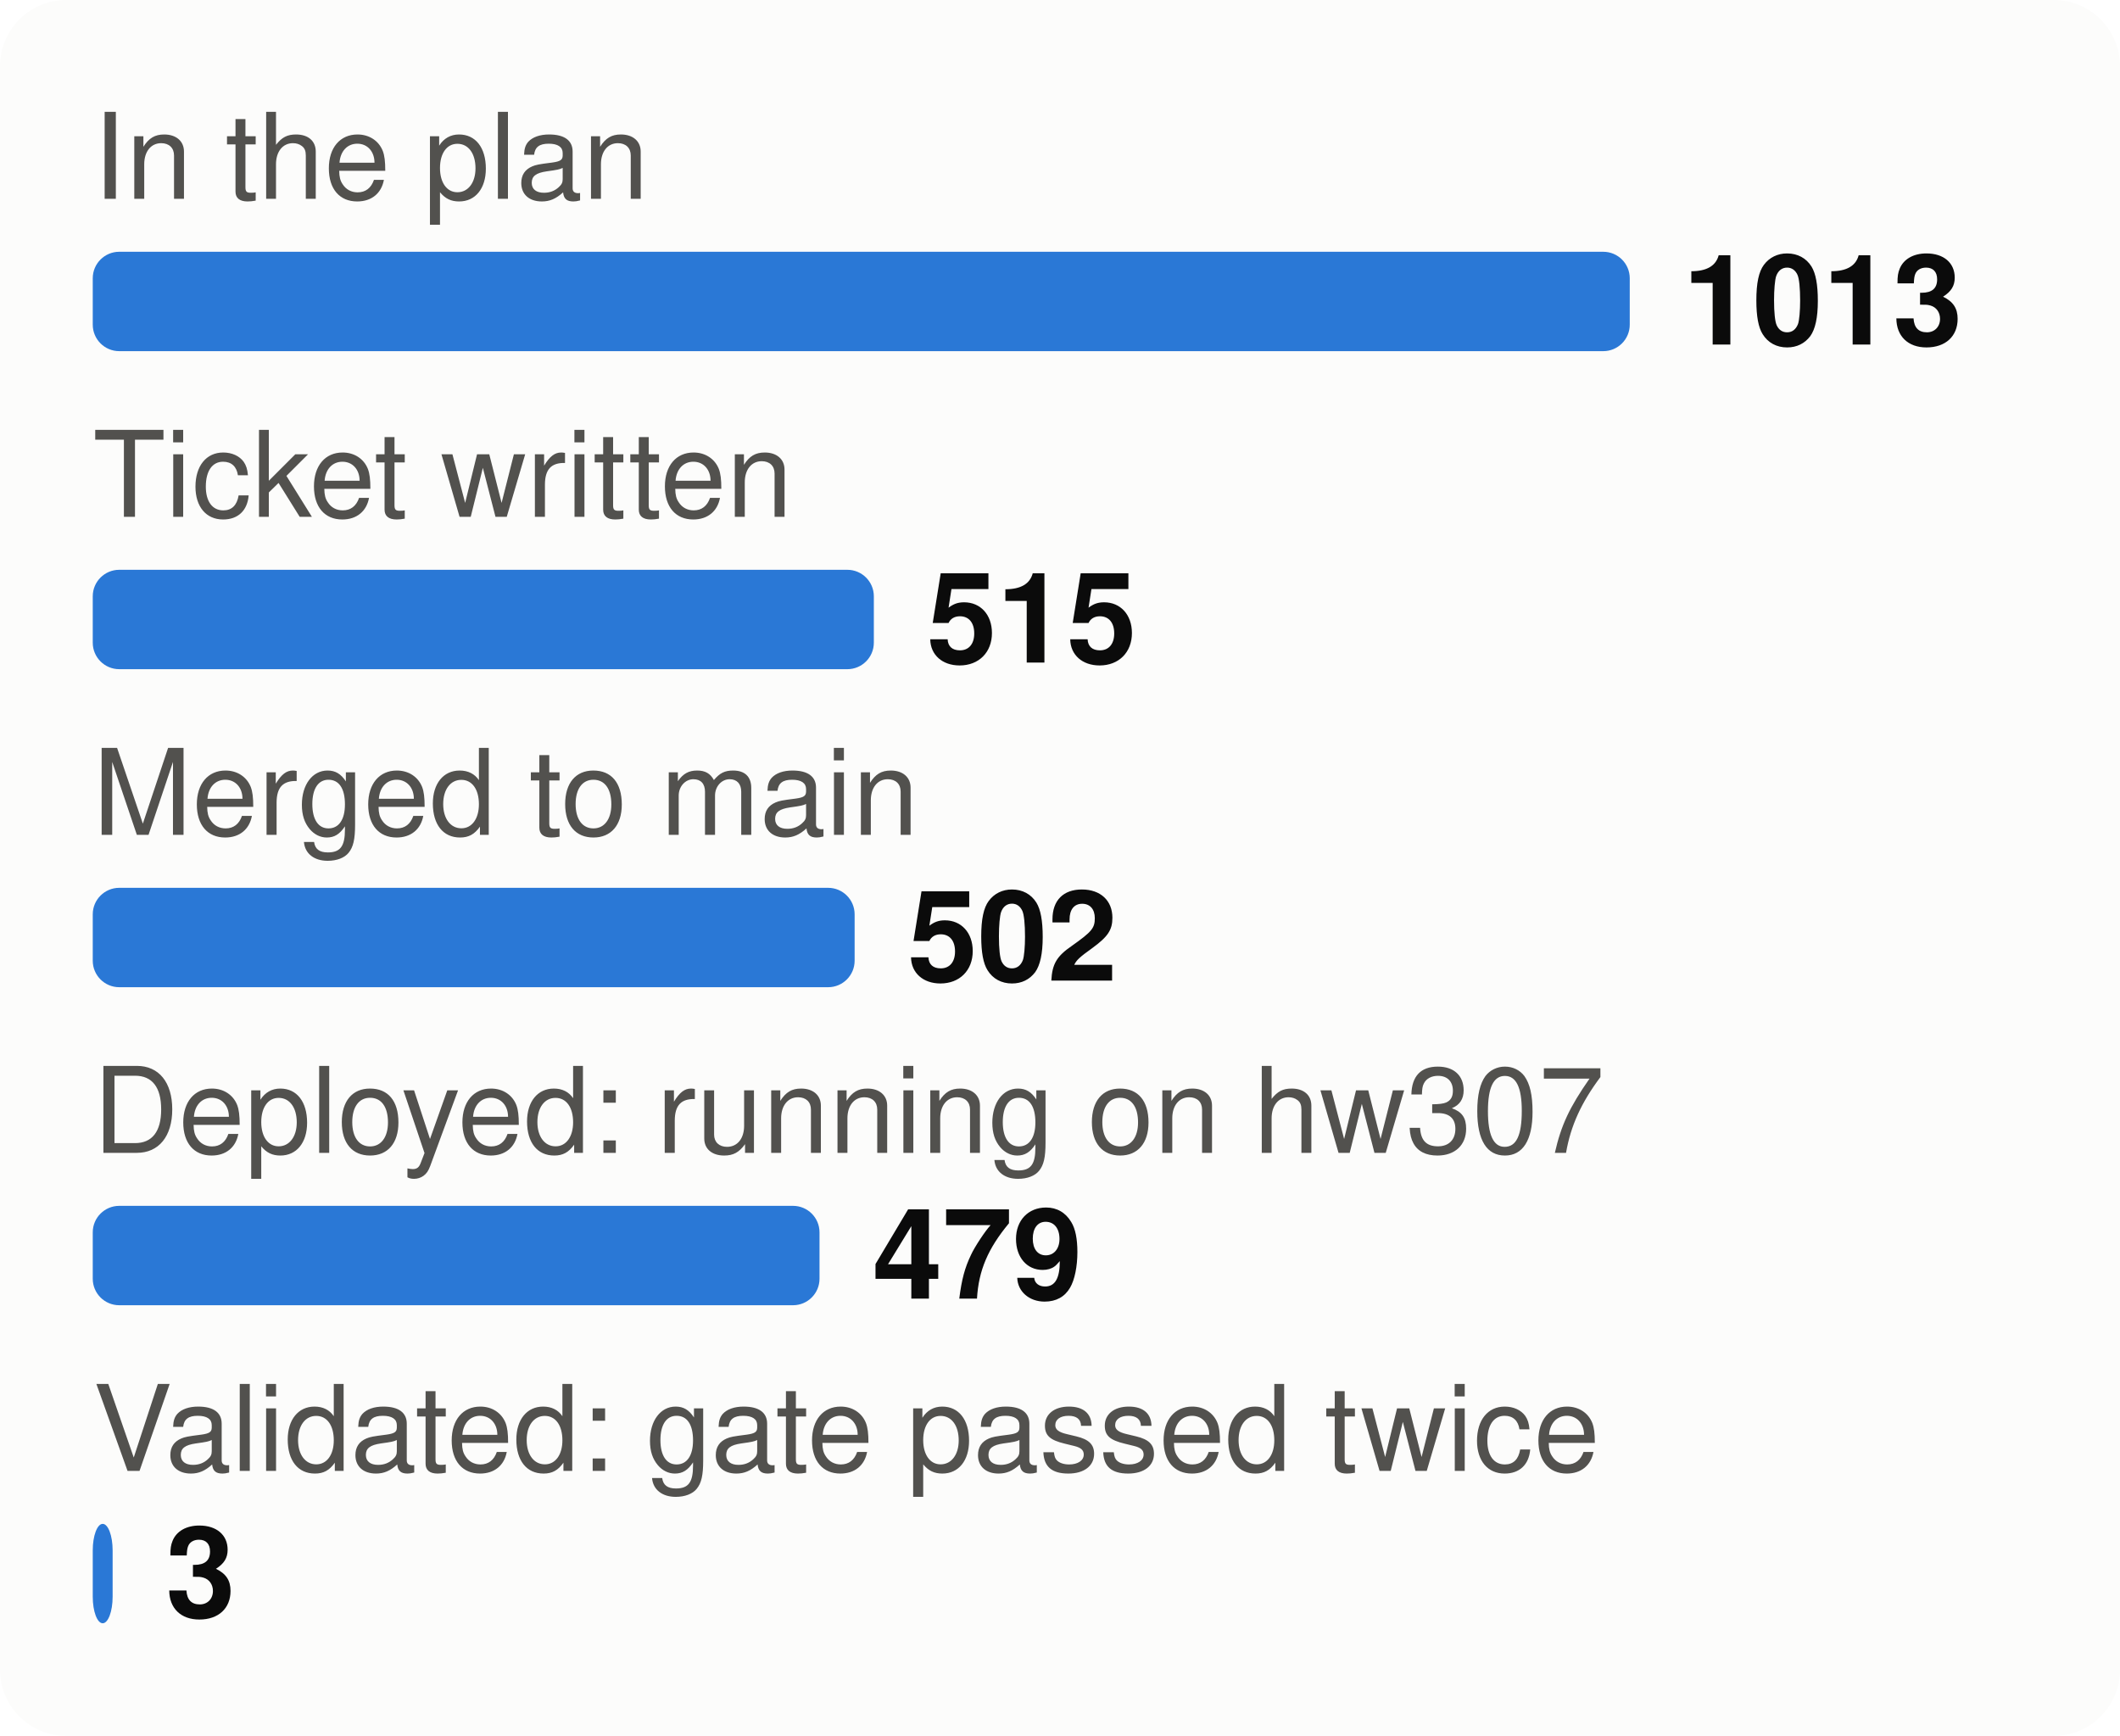
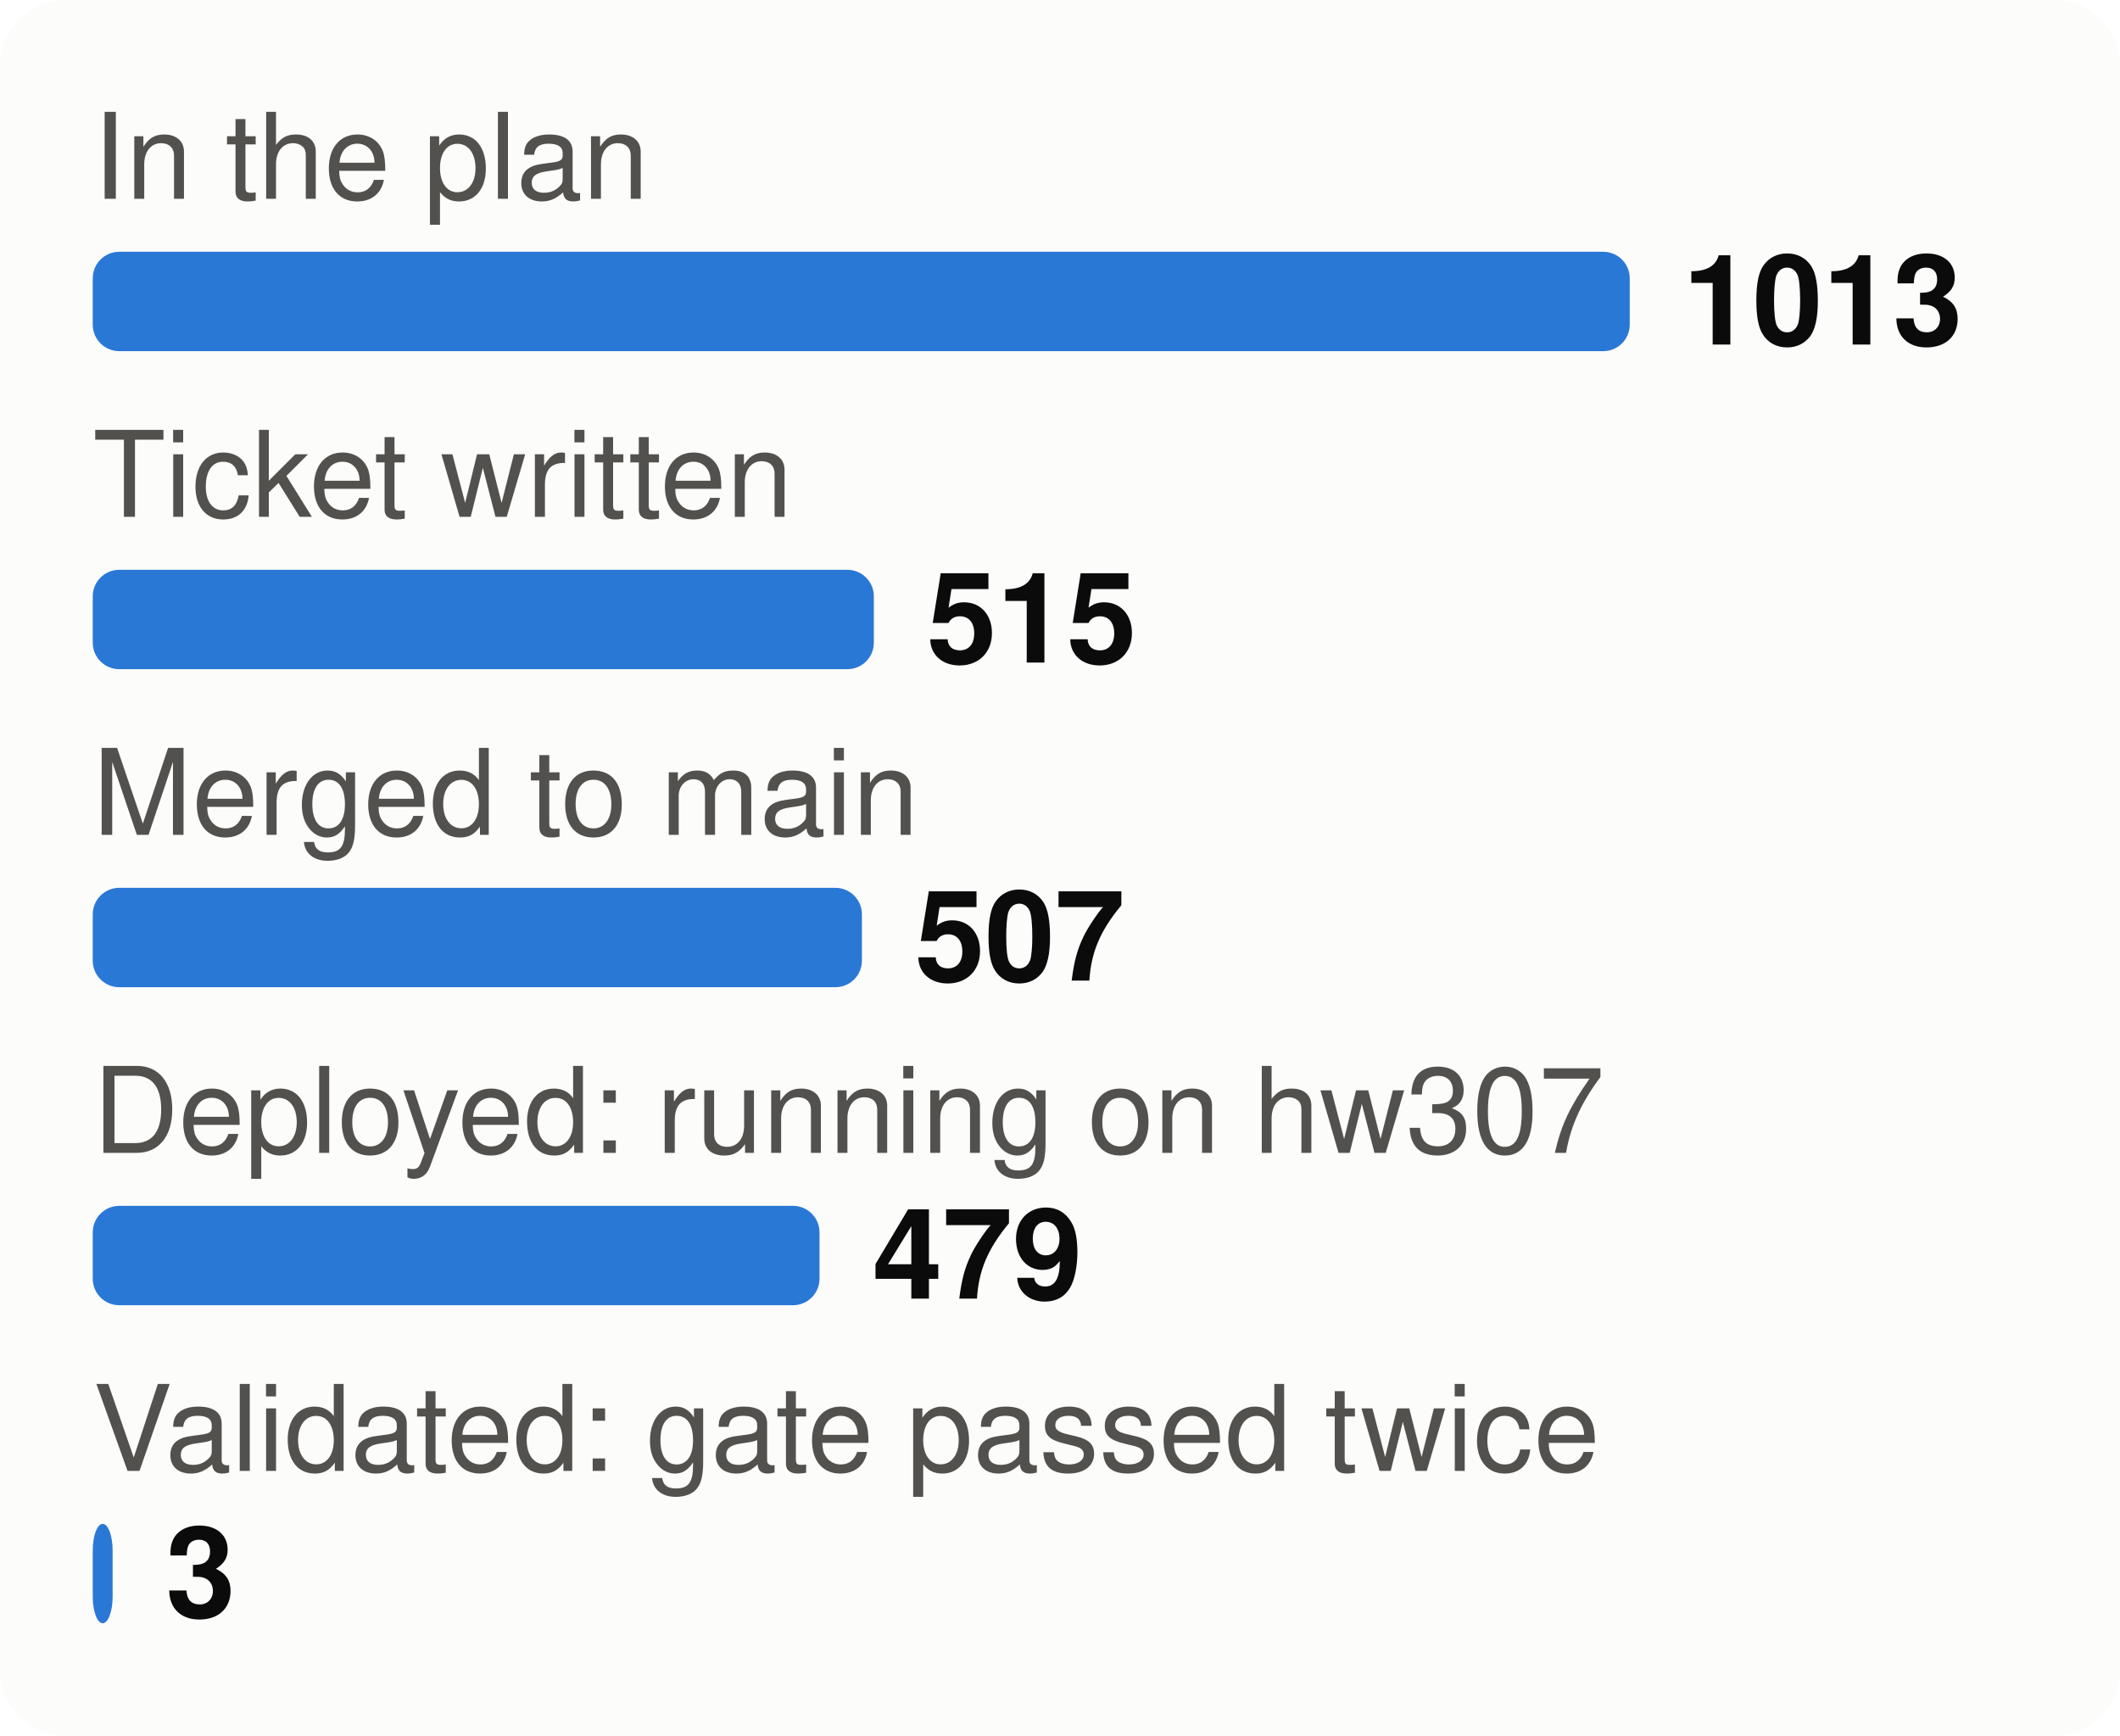
<svg xmlns="http://www.w3.org/2000/svg" viewBox="0 0 320 262" width="320" height="262" font-family="system-ui,-apple-system,Segoe UI,Helvetica,Arial,sans-serif" font-size="18" role="img" aria-label="From plan to proof: tasks at each stage">
  <style>.h{paint-order:stroke;stroke:#fcfcfb;stroke-width:3px;stroke-linejoin:round}.rg{stroke:#fcfcfb}@media (prefers-color-scheme: dark){.bg{fill:#1a1a19}.t1{fill:#f0efec}.t2{fill:#c3c2b7}.gr{stroke:#2c2c2a}.ax{stroke:#383835}.ld{stroke:#383835}.br{stroke:#c3c2b7}.m{stroke:#3987e5}.dp{stroke:#d95926}.v{stroke:#199e70}.i2{stroke:#c3c2b7}.i1{stroke:#f0efec}.f1{fill:#3987e5}.f2{fill:#d95926}.f3{fill:#199e70}.f4{fill:#c98500}.ev{fill:#c3c2b7}.inv{fill:#1a1a19}.done{fill:#cde2fb}.todo{fill:#52514e}.tile{fill:#262624}.h,.rg{stroke:#1a1a19}}</style>
  <rect width="320" height="262" rx="10" class="bg" fill="#fcfcfb" />
  <text x="14" y="30" class="t2" fill="#52514e" font-size="18">In the plan</text>
  <rect x="14" y="38" width="232.0" height="15" rx="4" class="f1" fill="#2a78d6" />
  <text x="254.0" y="52" class="t1" fill="#0b0b0b" font-size="19" font-weight="700">1013</text>
  <text x="14" y="78" class="t2" fill="#52514e" font-size="18">Ticket written</text>
  <rect x="14" y="86" width="117.9" height="15" rx="4" class="f1" fill="#2a78d6" />
  <text x="139.9" y="100" class="t1" fill="#0b0b0b" font-size="19" font-weight="700">515</text>
  <text x="14" y="126" class="t2" fill="#52514e" font-size="18">Merged to main</text>
-   <rect x="14" y="134" width="115.0" height="15" rx="4" class="f1" fill="#2a78d6" />
-   <text x="137.0" y="148" class="t1" fill="#0b0b0b" font-size="19" font-weight="700">502</text>
+   <rect x="14" y="134" width="116.1" height="15" rx="4" class="f1" fill="#2a78d6" />
+   <text x="138.1" y="148" class="t1" fill="#0b0b0b" font-size="19" font-weight="700">507</text>
  <text x="14" y="174" class="t2" fill="#52514e" font-size="18">Deployed: running on hw307</text>
  <rect x="14" y="182" width="109.7" height="15" rx="4" class="f1" fill="#2a78d6" />
  <text x="131.7" y="196" class="t1" fill="#0b0b0b" font-size="19" font-weight="700">479</text>
  <text x="14" y="222" class="t2" fill="#52514e" font-size="18">Validated: gate passed twice</text>
  <rect x="14" y="230" width="3.0" height="15" rx="4" class="f1" fill="#2a78d6" />
  <text x="25.0" y="244" class="t1" fill="#0b0b0b" font-size="19" font-weight="700">3</text>
</svg>
